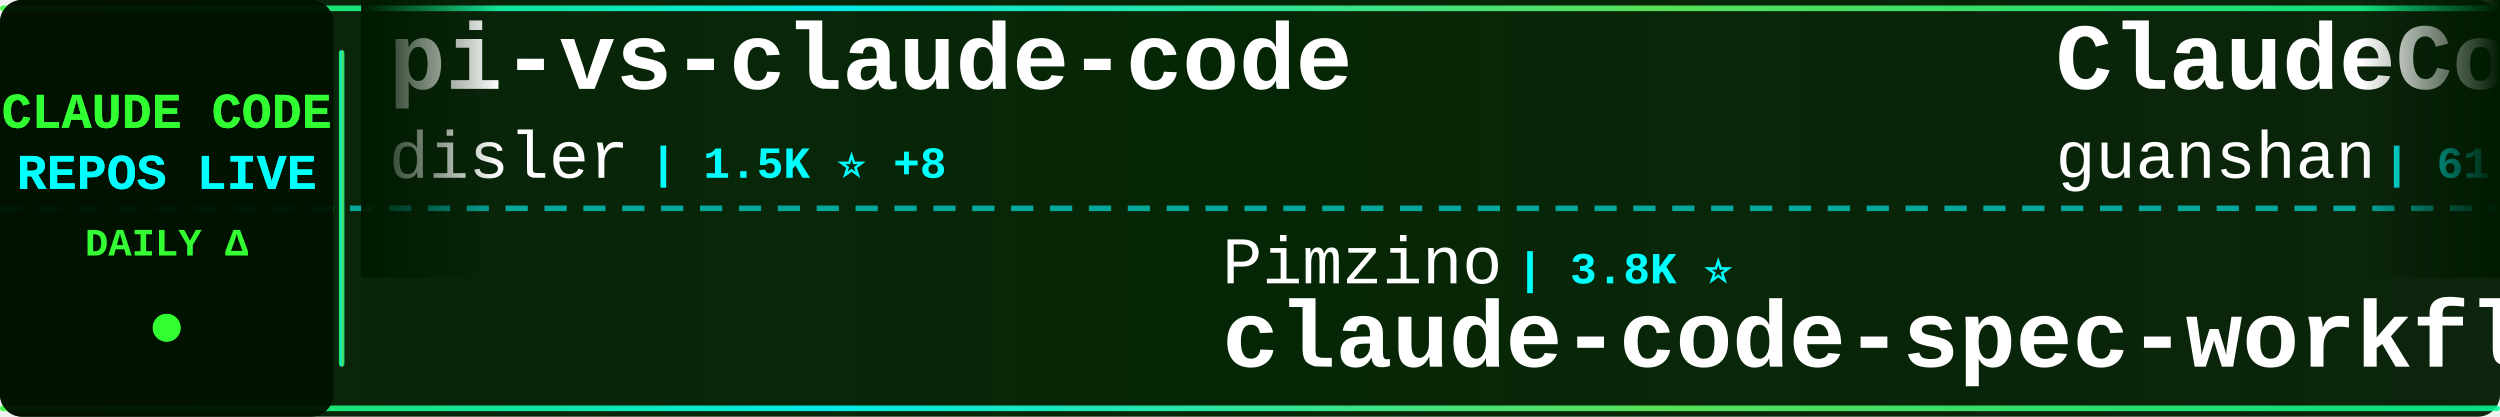
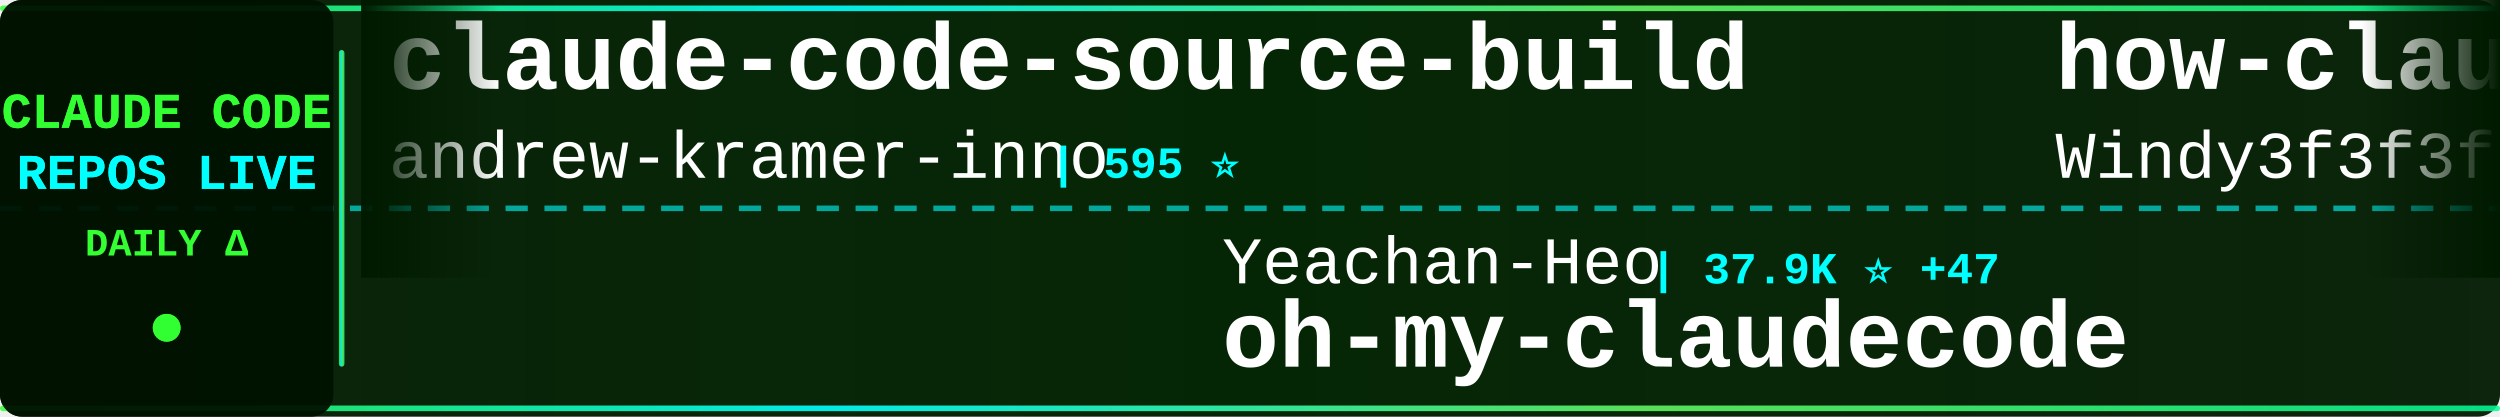
<svg xmlns="http://www.w3.org/2000/svg" width="900" height="150">
  <defs>
    <linearGradient id="tickerBg" x1="0%" y1="0%" x2="100%" y2="0%">
      <stop offset="0%" style="stop-color:#001a00;stop-opacity:0.95" />
      <stop offset="50%" style="stop-color:#002200;stop-opacity:0.98" />
      <stop offset="100%" style="stop-color:#001a00;stop-opacity:0.95" />
    </linearGradient>
    <linearGradient id="borderGrad" x1="0%" y1="0%" x2="100%" y2="0%">
      <stop offset="0%" style="stop-color:#33ff33;stop-opacity:0.85">
        <animate attributeName="stop-opacity" values="0.85;1;0.85" dur="2s" repeatCount="indefinite" />
      </stop>
      <stop offset="33%" style="stop-color:#00ffff;stop-opacity:0.9">
        <animate attributeName="stop-opacity" values="0.9;1;0.9" dur="2.2s" repeatCount="indefinite" />
      </stop>
      <stop offset="66%" style="stop-color:#66ff66;stop-opacity:0.85">
        <animate attributeName="stop-opacity" values="0.85;1;0.85" dur="1.8s" repeatCount="indefinite" />
      </stop>
      <stop offset="100%" style="stop-color:#00ff99;stop-opacity:0.85">
        <animate attributeName="stop-opacity" values="0.85;1;0.85" dur="2s" repeatCount="indefinite" />
      </stop>
    </linearGradient>
    <filter id="textGlow">
      <feGaussianBlur stdDeviation="0.1" result="coloredBlur" />
      <feMerge>
        <feMergeNode in="coloredBlur" />
        <feMergeNode in="SourceGraphic" />
      </feMerge>
    </filter>
    <filter id="metricGlow">
      <feGaussianBlur stdDeviation="0.2" result="coloredBlur" />
      <feMerge>
        <feMergeNode in="coloredBlur" />
        <feMergeNode in="SourceGraphic" />
      </feMerge>
    </filter>
    <linearGradient id="leftFade" x1="0%" y1="0%" x2="100%" y2="0%">
      <stop offset="0%" style="stop-color:#001a00;stop-opacity:1" />
      <stop offset="100%" style="stop-color:#001a00;stop-opacity:0" />
    </linearGradient>
    <linearGradient id="rightFade" x1="0%" y1="0%" x2="100%" y2="0%">
      <stop offset="0%" style="stop-color:#001a00;stop-opacity:0" />
      <stop offset="100%" style="stop-color:#001a00;stop-opacity:1" />
    </linearGradient>
  </defs>
  <rect width="900" height="150" fill="url(#tickerBg)" rx="8" />
  <rect x="0" y="2" width="900" height="2" fill="url(#borderGrad)" rx="1" />
  <rect x="0" y="146" width="900" height="2" fill="url(#borderGrad)" rx="1" />
  <line x1="0" y1="75" x2="900" y2="75" stroke="#00ffff" stroke-width="2" stroke-dasharray="8 6" opacity="0.6" />
  <rect x="0" y="0" width="120" height="150" fill="#001100" opacity="0.95" rx="8" />
  <text x="60" y="46" font-family="'Courier New', monospace" font-size="18" font-weight="bold" fill="#33ff33" text-anchor="middle" filter="url(#textGlow)">
    CLAUDE CODE
  </text>
  <text x="60" y="68" font-family="'Courier New', monospace" font-size="18" font-weight="bold" fill="#00ffff" text-anchor="middle" filter="url(#textGlow)">
    REPOS LIVE
  </text>
  <text x="60" y="92" font-family="'Courier New', monospace" font-size="14" font-weight="bold" fill="#33ff33" text-anchor="middle">
    DAILY Δ
  </text>
  <circle cx="60" cy="118" r="5" fill="#33ff33" filter="url(#metricGlow)">
    <animate attributeName="r" values="4;6;4" dur="1.5s" repeatCount="indefinite" />
    <animate attributeName="opacity" values="0.6;1;0.6" dur="1.5s" repeatCount="indefinite" />
  </circle>
  <rect x="122" y="18" width="2" height="114" fill="url(#borderGrad)" rx="1" />
  <clipPath id="tickerClip">
    <rect x="130" y="0" width="770" height="150" />
  </clipPath>
  <g clip-path="url(#tickerClip)">
    <g id="tickerItems">
      <animateTransform attributeName="transform" attributeType="XML" type="translate" from="0 0" to="-3000 0" dur="54s" repeatCount="indefinite" />
      <g transform="translate(0, 0)">
-         <text x="140" y="32" font-family="'Courier New', monospace" font-size="34" font-weight="bold" fill="#ffffff">pi-vs-claude-code</text>
-         <text x="140" y="64" font-family="'Courier New', monospace" font-size="24" font-weight="normal" fill="#ffffff" opacity="1.0">disler</text>
-         <text x="234" y="64" font-family="'Courier New', monospace" font-size="16" font-weight="bold" fill="#00ffff"> | 1.5K ⭐ +8</text>
+         <text x="140" y="32" font-family="'Courier New', monospace" font-size="34" font-weight="bold" fill="#ffffff">claude-code-source-build</text>
+         <text x="140" y="64" font-family="'Courier New', monospace" font-size="24" font-weight="normal" fill="#ffffff" opacity="1.0">andrew-kramer-inno</text>
+         <text x="378" y="64" font-family="'Courier New', monospace" font-size="16" font-weight="bold" fill="#00ffff"> | 595 ⭐</text>
      </g>
      <g transform="translate(300, 0)">
-         <text x="140" y="102" font-family="'Courier New', monospace" font-size="24" font-weight="normal" fill="#ffffff" opacity="1.0">Pimzino</text>
-         <text x="246" y="102" font-family="'Courier New', monospace" font-size="16" font-weight="bold" fill="#00ffff"> | 3.8K ⭐</text>
-         <text x="140" y="132" font-family="'Courier New', monospace" font-size="34" font-weight="bold" fill="#ffffff">claude-code-spec-workflo...</text>
+         <text x="140" y="102" font-family="'Courier New', monospace" font-size="24" font-weight="normal" fill="#ffffff" opacity="1.0">Yeachan-Heo</text>
+         <text x="294" y="102" font-family="'Courier New', monospace" font-size="16" font-weight="bold" fill="#00ffff"> | 37.9K ⭐ +47</text>
+         <text x="140" y="132" font-family="'Courier New', monospace" font-size="34" font-weight="bold" fill="#ffffff">oh-my-claudecode</text>
      </g>
      <g transform="translate(600, 0)">
-         <text x="140" y="32" font-family="'Courier New', monospace" font-size="34" font-weight="bold" fill="#ffffff">ClaudeCode</text>
-         <text x="140" y="64" font-family="'Courier New', monospace" font-size="24" font-weight="normal" fill="#ffffff" opacity="1.0">guanshan</text>
-         <text x="258" y="64" font-family="'Courier New', monospace" font-size="16" font-weight="bold" fill="#00ffff"> | 61 ⭐</text>
+         <text x="140" y="32" font-family="'Courier New', monospace" font-size="34" font-weight="bold" fill="#ffffff">how-claude-code-works</text>
+         <text x="140" y="64" font-family="'Courier New', monospace" font-size="24" font-weight="normal" fill="#ffffff" opacity="1.0">Windy3f3f3f3f</text>
+         <text x="318" y="64" font-family="'Courier New', monospace" font-size="16" font-weight="bold" fill="#00ffff"> | 3.2K ⭐ +12</text>
      </g>
      <g transform="translate(900, 0)">
-         <text x="140" y="102" font-family="'Courier New', monospace" font-size="24" font-weight="normal" fill="#ffffff" opacity="1.0">pedrohcgs</text>
-         <text x="270" y="102" font-family="'Courier New', monospace" font-size="16" font-weight="bold" fill="#00ffff"> | 1.4K ⭐ +2</text>
-         <text x="140" y="132" font-family="'Courier New', monospace" font-size="34" font-weight="bold" fill="#ffffff">claude-code-my-workflow</text>
+         <text x="140" y="102" font-family="'Courier New', monospace" font-size="24" font-weight="normal" fill="#ffffff" opacity="1.0">asgeirtj</text>
+         <text x="258" y="102" font-family="'Courier New', monospace" font-size="16" font-weight="bold" fill="#00ffff"> | 59.4K ⭐ +272</text>
+         <text x="140" y="132" font-family="'Courier New', monospace" font-size="34" font-weight="bold" fill="#ffffff">system_prompts_leaks</text>
      </g>
      <g transform="translate(1200, 0)">
-         <text x="140" y="32" font-family="'Courier New', monospace" font-size="34" font-weight="bold" fill="#ffffff">claude-code-source</text>
-         <text x="140" y="64" font-family="'Courier New', monospace" font-size="24" font-weight="normal" fill="#ffffff" opacity="1.0">JrCx7scC</text>
-         <text x="258" y="64" font-family="'Courier New', monospace" font-size="16" font-weight="bold" fill="#00ffff"> | 371 ⭐</text>
+         <text x="140" y="32" font-family="'Courier New', monospace" font-size="34" font-weight="bold" fill="#ffffff">claude-code-action</text>
+         <text x="140" y="64" font-family="'Courier New', monospace" font-size="24" font-weight="normal" fill="#ffffff" opacity="1.0">anthropics</text>
+         <text x="282" y="64" font-family="'Courier New', monospace" font-size="16" font-weight="bold" fill="#00ffff"> | 8.4K ⭐ +15</text>
      </g>
      <g transform="translate(1500, 0)">
-         <text x="140" y="102" font-family="'Courier New', monospace" font-size="24" font-weight="normal" fill="#ffffff" opacity="1.0">xu-xiang</text>
-         <text x="258" y="102" font-family="'Courier New', monospace" font-size="16" font-weight="bold" fill="#00ffff"> | 1.7K ⭐ +9</text>
-         <text x="140" y="132" font-family="'Courier New', monospace" font-size="34" font-weight="bold" fill="#ffffff">everything-claude-code-z...</text>
+         <text x="140" y="102" font-family="'Courier New', monospace" font-size="24" font-weight="normal" fill="#ffffff" opacity="1.0">liuup</text>
+         <text x="222" y="102" font-family="'Courier New', monospace" font-size="16" font-weight="bold" fill="#00ffff"> | 3.6K ⭐ +16</text>
+         <text x="140" y="132" font-family="'Courier New', monospace" font-size="34" font-weight="bold" fill="#ffffff">claude-code-analysis</text>
      </g>
      <g transform="translate(1800, 0)">
-         <text x="140" y="32" font-family="'Courier New', monospace" font-size="34" font-weight="bold" fill="#ffffff">claude-code-proxy</text>
-         <text x="140" y="64" font-family="'Courier New', monospace" font-size="24" font-weight="normal" fill="#ffffff" opacity="1.0">1rgs</text>
-         <text x="210" y="64" font-family="'Courier New', monospace" font-size="16" font-weight="bold" fill="#00ffff"> | 3.7K ⭐ +2</text>
+         <text x="140" y="32" font-family="'Courier New', monospace" font-size="34" font-weight="bold" fill="#ffffff">claude-code-spec-workflo...</text>
+         <text x="140" y="64" font-family="'Courier New', monospace" font-size="24" font-weight="normal" fill="#ffffff" opacity="1.0">Pimzino</text>
+         <text x="246" y="64" font-family="'Courier New', monospace" font-size="16" font-weight="bold" fill="#00ffff"> | 3.8K ⭐</text>
      </g>
      <g transform="translate(2100, 0)">
-         <text x="140" y="102" font-family="'Courier New', monospace" font-size="24" font-weight="normal" fill="#ffffff" opacity="1.0">ChrisWiles</text>
-         <text x="282" y="102" font-family="'Courier New', monospace" font-size="16" font-weight="bold" fill="#00ffff"> | 6.0K ⭐ +2</text>
-         <text x="140" y="132" font-family="'Courier New', monospace" font-size="34" font-weight="bold" fill="#ffffff">claude-code-showcase</text>
+         <text x="140" y="102" font-family="'Courier New', monospace" font-size="24" font-weight="normal" fill="#ffffff" opacity="1.0">wanshuiyin</text>
+         <text x="282" y="102" font-family="'Courier New', monospace" font-size="16" font-weight="bold" fill="#00ffff"> | 13.7K ⭐ +48</text>
+         <text x="140" y="132" font-family="'Courier New', monospace" font-size="34" font-weight="bold" fill="#ffffff">Auto-claude-code-researc...</text>
      </g>
      <g transform="translate(2400, 0)">
-         <text x="140" y="32" font-family="'Courier New', monospace" font-size="34" font-weight="bold" fill="#ffffff">claude-code-video-toolki...</text>
-         <text x="140" y="64" font-family="'Courier New', monospace" font-size="24" font-weight="normal" fill="#ffffff" opacity="1.0">digitalsamba</text>
-         <text x="306" y="64" font-family="'Courier New', monospace" font-size="16" font-weight="bold" fill="#00ffff"> | 1.8K ⭐ +5</text>
+         <text x="140" y="32" font-family="'Courier New', monospace" font-size="34" font-weight="bold" fill="#ffffff">andrej-karpathy-skills</text>
+         <text x="140" y="64" font-family="'Courier New', monospace" font-size="24" font-weight="normal" fill="#ffffff" opacity="1.0">multica-ai</text>
+         <text x="282" y="64" font-family="'Courier New', monospace" font-size="16" font-weight="bold" fill="#00ffff"> | 194.9K ⭐ +388</text>
      </g>
      <g transform="translate(2700, 0)">
-         <text x="140" y="102" font-family="'Courier New', monospace" font-size="24" font-weight="normal" fill="#ffffff" opacity="1.0">VoltAgent</text>
-         <text x="270" y="102" font-family="'Courier New', monospace" font-size="16" font-weight="bold" fill="#00ffff"> | 23.6K ⭐ +32</text>
-         <text x="140" y="132" font-family="'Courier New', monospace" font-size="34" font-weight="bold" fill="#ffffff">awesome-claude-code-suba...</text>
+         <text x="140" y="102" font-family="'Courier New', monospace" font-size="24" font-weight="normal" fill="#ffffff" opacity="1.0">chauncygu</text>
+         <text x="270" y="102" font-family="'Courier New', monospace" font-size="16" font-weight="bold" fill="#00ffff"> | 2.8K ⭐ +3</text>
+         <text x="140" y="132" font-family="'Courier New', monospace" font-size="34" font-weight="bold" fill="#ffffff">collection-claude-code-s...</text>
      </g>
      <g transform="translate(3000, 0)">
-         <text x="140" y="32" font-family="'Courier New', monospace" font-size="34" font-weight="bold" fill="#ffffff">pi-vs-claude-code</text>
-         <text x="140" y="64" font-family="'Courier New', monospace" font-size="24" font-weight="normal" fill="#ffffff" opacity="1.0">disler</text>
-         <text x="234" y="64" font-family="'Courier New', monospace" font-size="16" font-weight="bold" fill="#00ffff"> | 1.5K ⭐ +8</text>
+         <text x="140" y="32" font-family="'Courier New', monospace" font-size="34" font-weight="bold" fill="#ffffff">claude-code-source-build</text>
+         <text x="140" y="64" font-family="'Courier New', monospace" font-size="24" font-weight="normal" fill="#ffffff" opacity="1.0">andrew-kramer-inno</text>
+         <text x="378" y="64" font-family="'Courier New', monospace" font-size="16" font-weight="bold" fill="#00ffff"> | 595 ⭐</text>
      </g>
      <g transform="translate(3300, 0)">
-         <text x="140" y="102" font-family="'Courier New', monospace" font-size="24" font-weight="normal" fill="#ffffff" opacity="1.0">Pimzino</text>
-         <text x="246" y="102" font-family="'Courier New', monospace" font-size="16" font-weight="bold" fill="#00ffff"> | 3.8K ⭐</text>
-         <text x="140" y="132" font-family="'Courier New', monospace" font-size="34" font-weight="bold" fill="#ffffff">claude-code-spec-workflo...</text>
+         <text x="140" y="102" font-family="'Courier New', monospace" font-size="24" font-weight="normal" fill="#ffffff" opacity="1.0">Yeachan-Heo</text>
+         <text x="294" y="102" font-family="'Courier New', monospace" font-size="16" font-weight="bold" fill="#00ffff"> | 37.9K ⭐ +47</text>
+         <text x="140" y="132" font-family="'Courier New', monospace" font-size="34" font-weight="bold" fill="#ffffff">oh-my-claudecode</text>
      </g>
      <g transform="translate(3600, 0)">
-         <text x="140" y="32" font-family="'Courier New', monospace" font-size="34" font-weight="bold" fill="#ffffff">ClaudeCode</text>
-         <text x="140" y="64" font-family="'Courier New', monospace" font-size="24" font-weight="normal" fill="#ffffff" opacity="1.0">guanshan</text>
-         <text x="258" y="64" font-family="'Courier New', monospace" font-size="16" font-weight="bold" fill="#00ffff"> | 61 ⭐</text>
+         <text x="140" y="32" font-family="'Courier New', monospace" font-size="34" font-weight="bold" fill="#ffffff">how-claude-code-works</text>
+         <text x="140" y="64" font-family="'Courier New', monospace" font-size="24" font-weight="normal" fill="#ffffff" opacity="1.0">Windy3f3f3f3f</text>
+         <text x="318" y="64" font-family="'Courier New', monospace" font-size="16" font-weight="bold" fill="#00ffff"> | 3.2K ⭐ +12</text>
      </g>
      <g transform="translate(3900, 0)">
-         <text x="140" y="102" font-family="'Courier New', monospace" font-size="24" font-weight="normal" fill="#ffffff" opacity="1.0">pedrohcgs</text>
-         <text x="270" y="102" font-family="'Courier New', monospace" font-size="16" font-weight="bold" fill="#00ffff"> | 1.4K ⭐ +2</text>
-         <text x="140" y="132" font-family="'Courier New', monospace" font-size="34" font-weight="bold" fill="#ffffff">claude-code-my-workflow</text>
+         <text x="140" y="102" font-family="'Courier New', monospace" font-size="24" font-weight="normal" fill="#ffffff" opacity="1.0">asgeirtj</text>
+         <text x="258" y="102" font-family="'Courier New', monospace" font-size="16" font-weight="bold" fill="#00ffff"> | 59.4K ⭐ +272</text>
+         <text x="140" y="132" font-family="'Courier New', monospace" font-size="34" font-weight="bold" fill="#ffffff">system_prompts_leaks</text>
      </g>
    </g>
  </g>
  <rect x="130" y="0" width="50" height="100" fill="url(#leftFade)" />
  <rect x="850" y="0" width="50" height="100" fill="url(#rightFade)" />
</svg>
